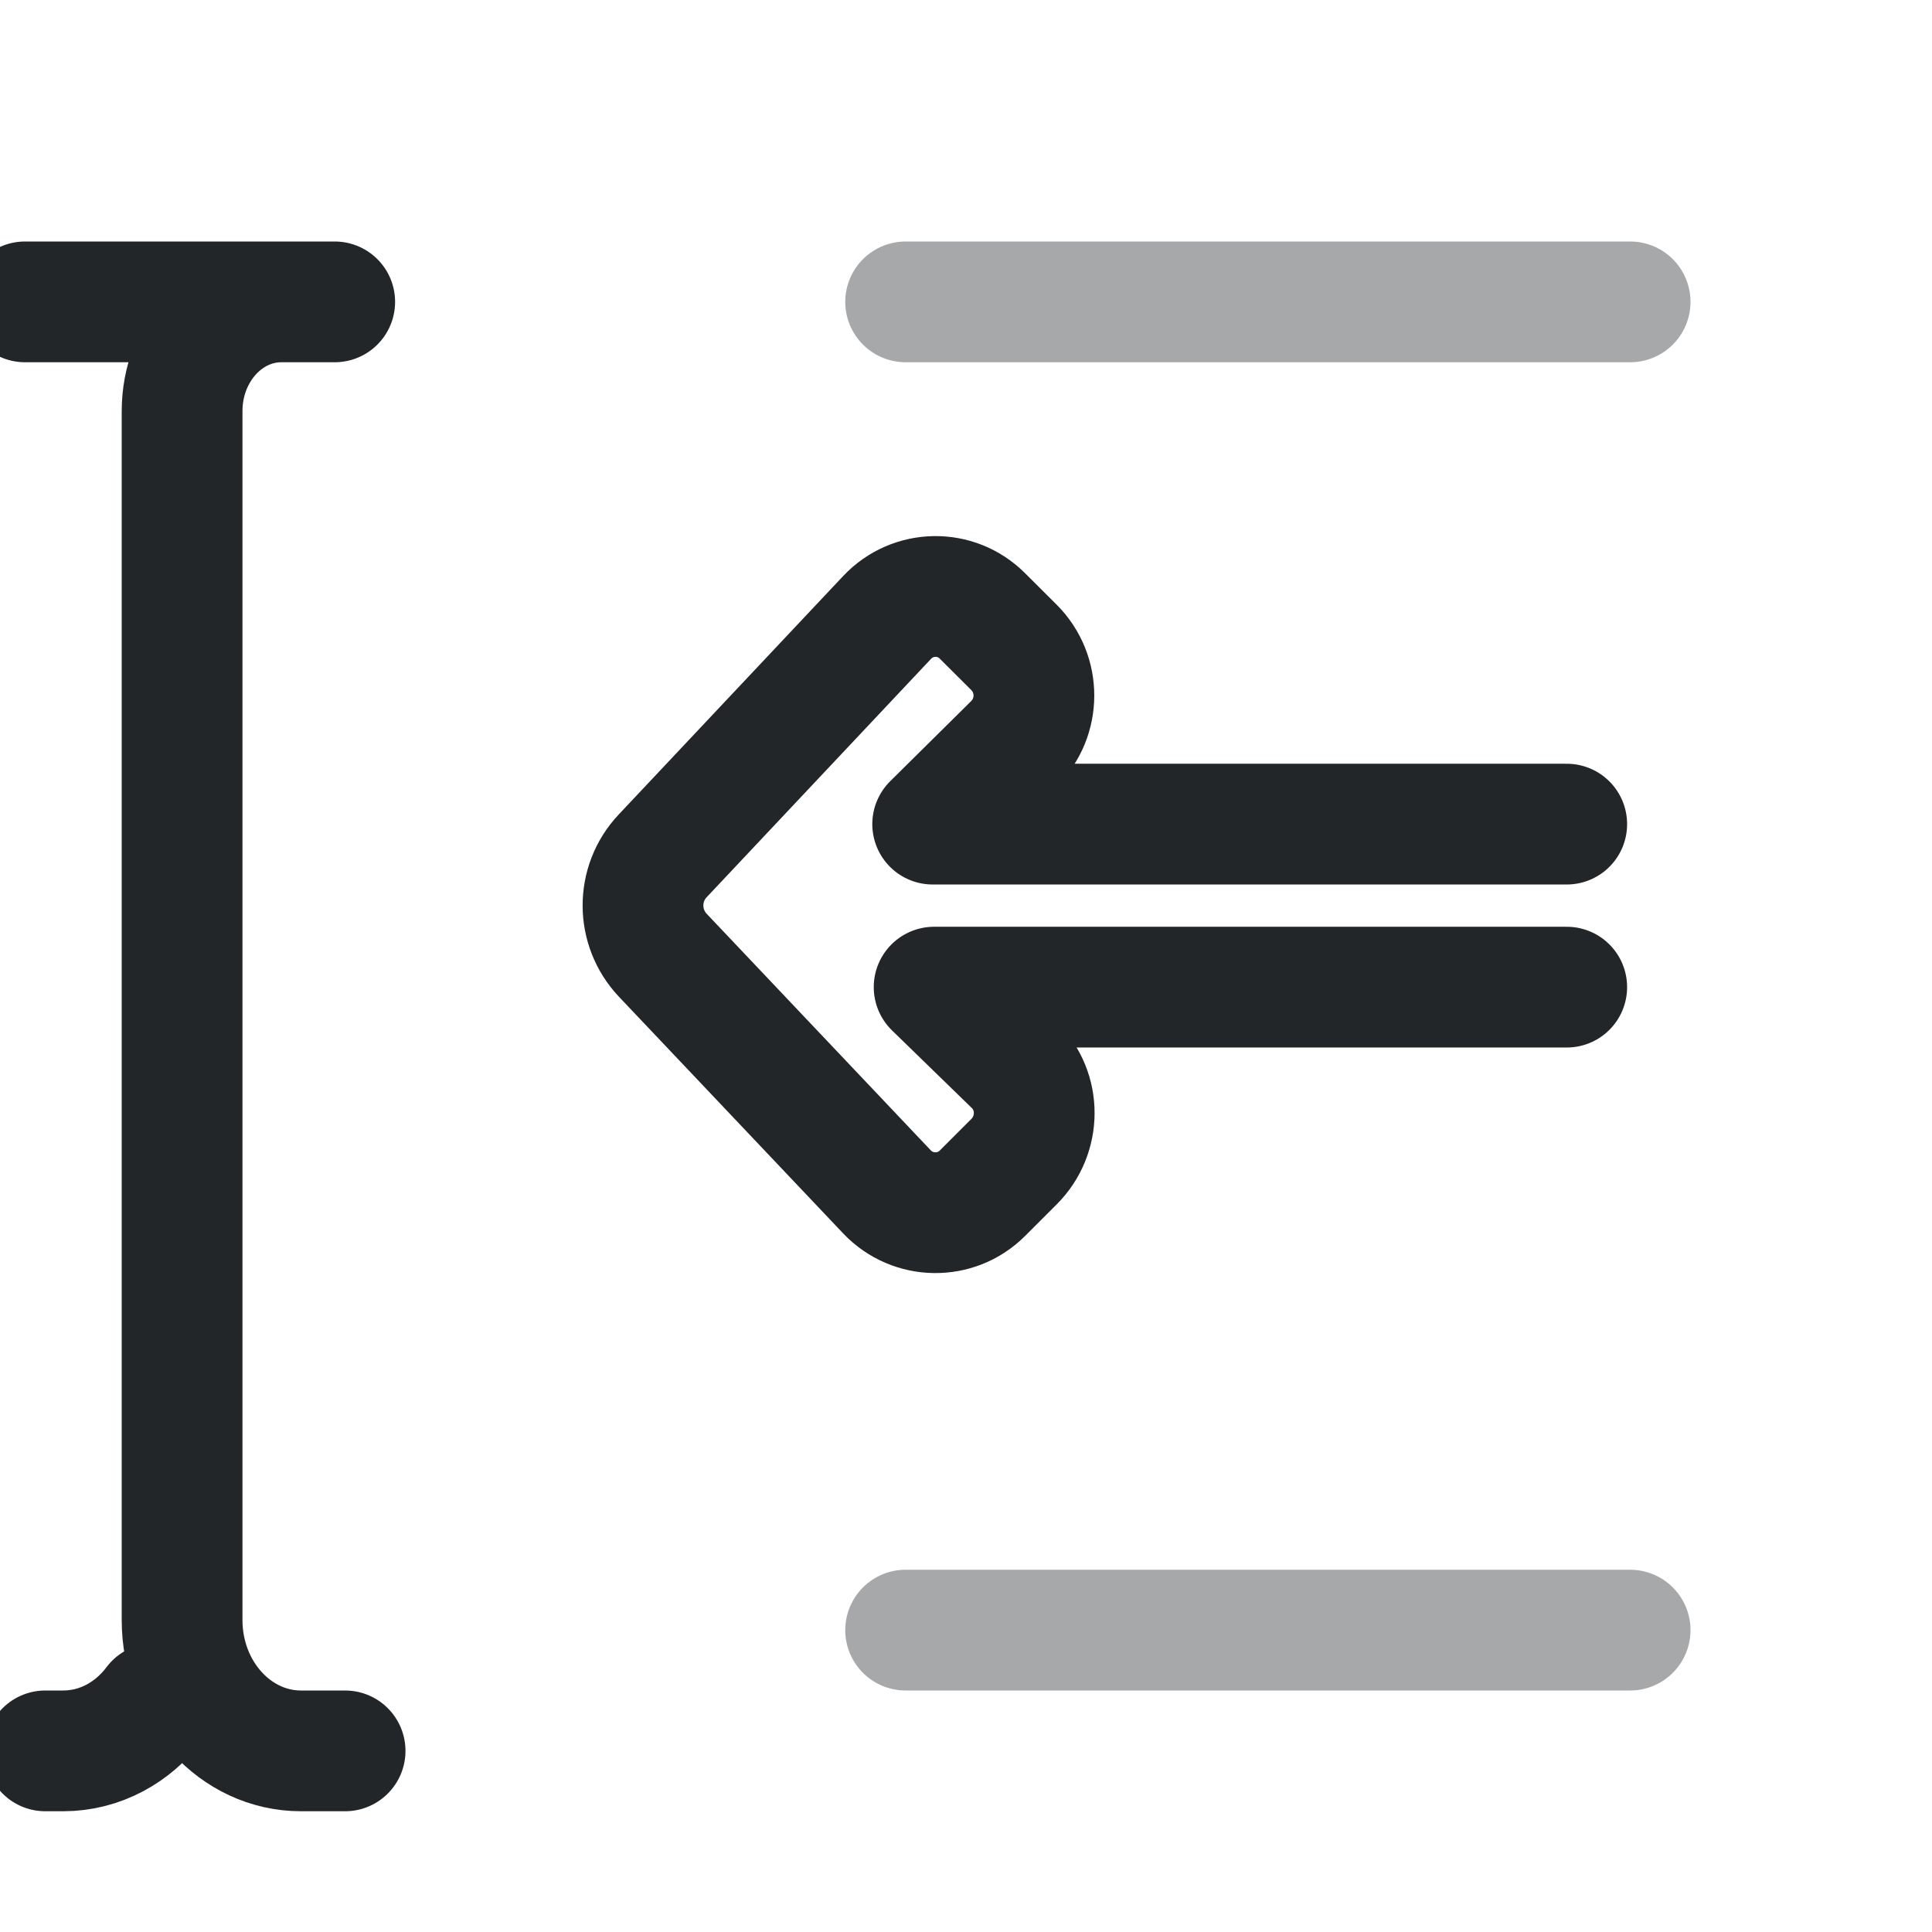
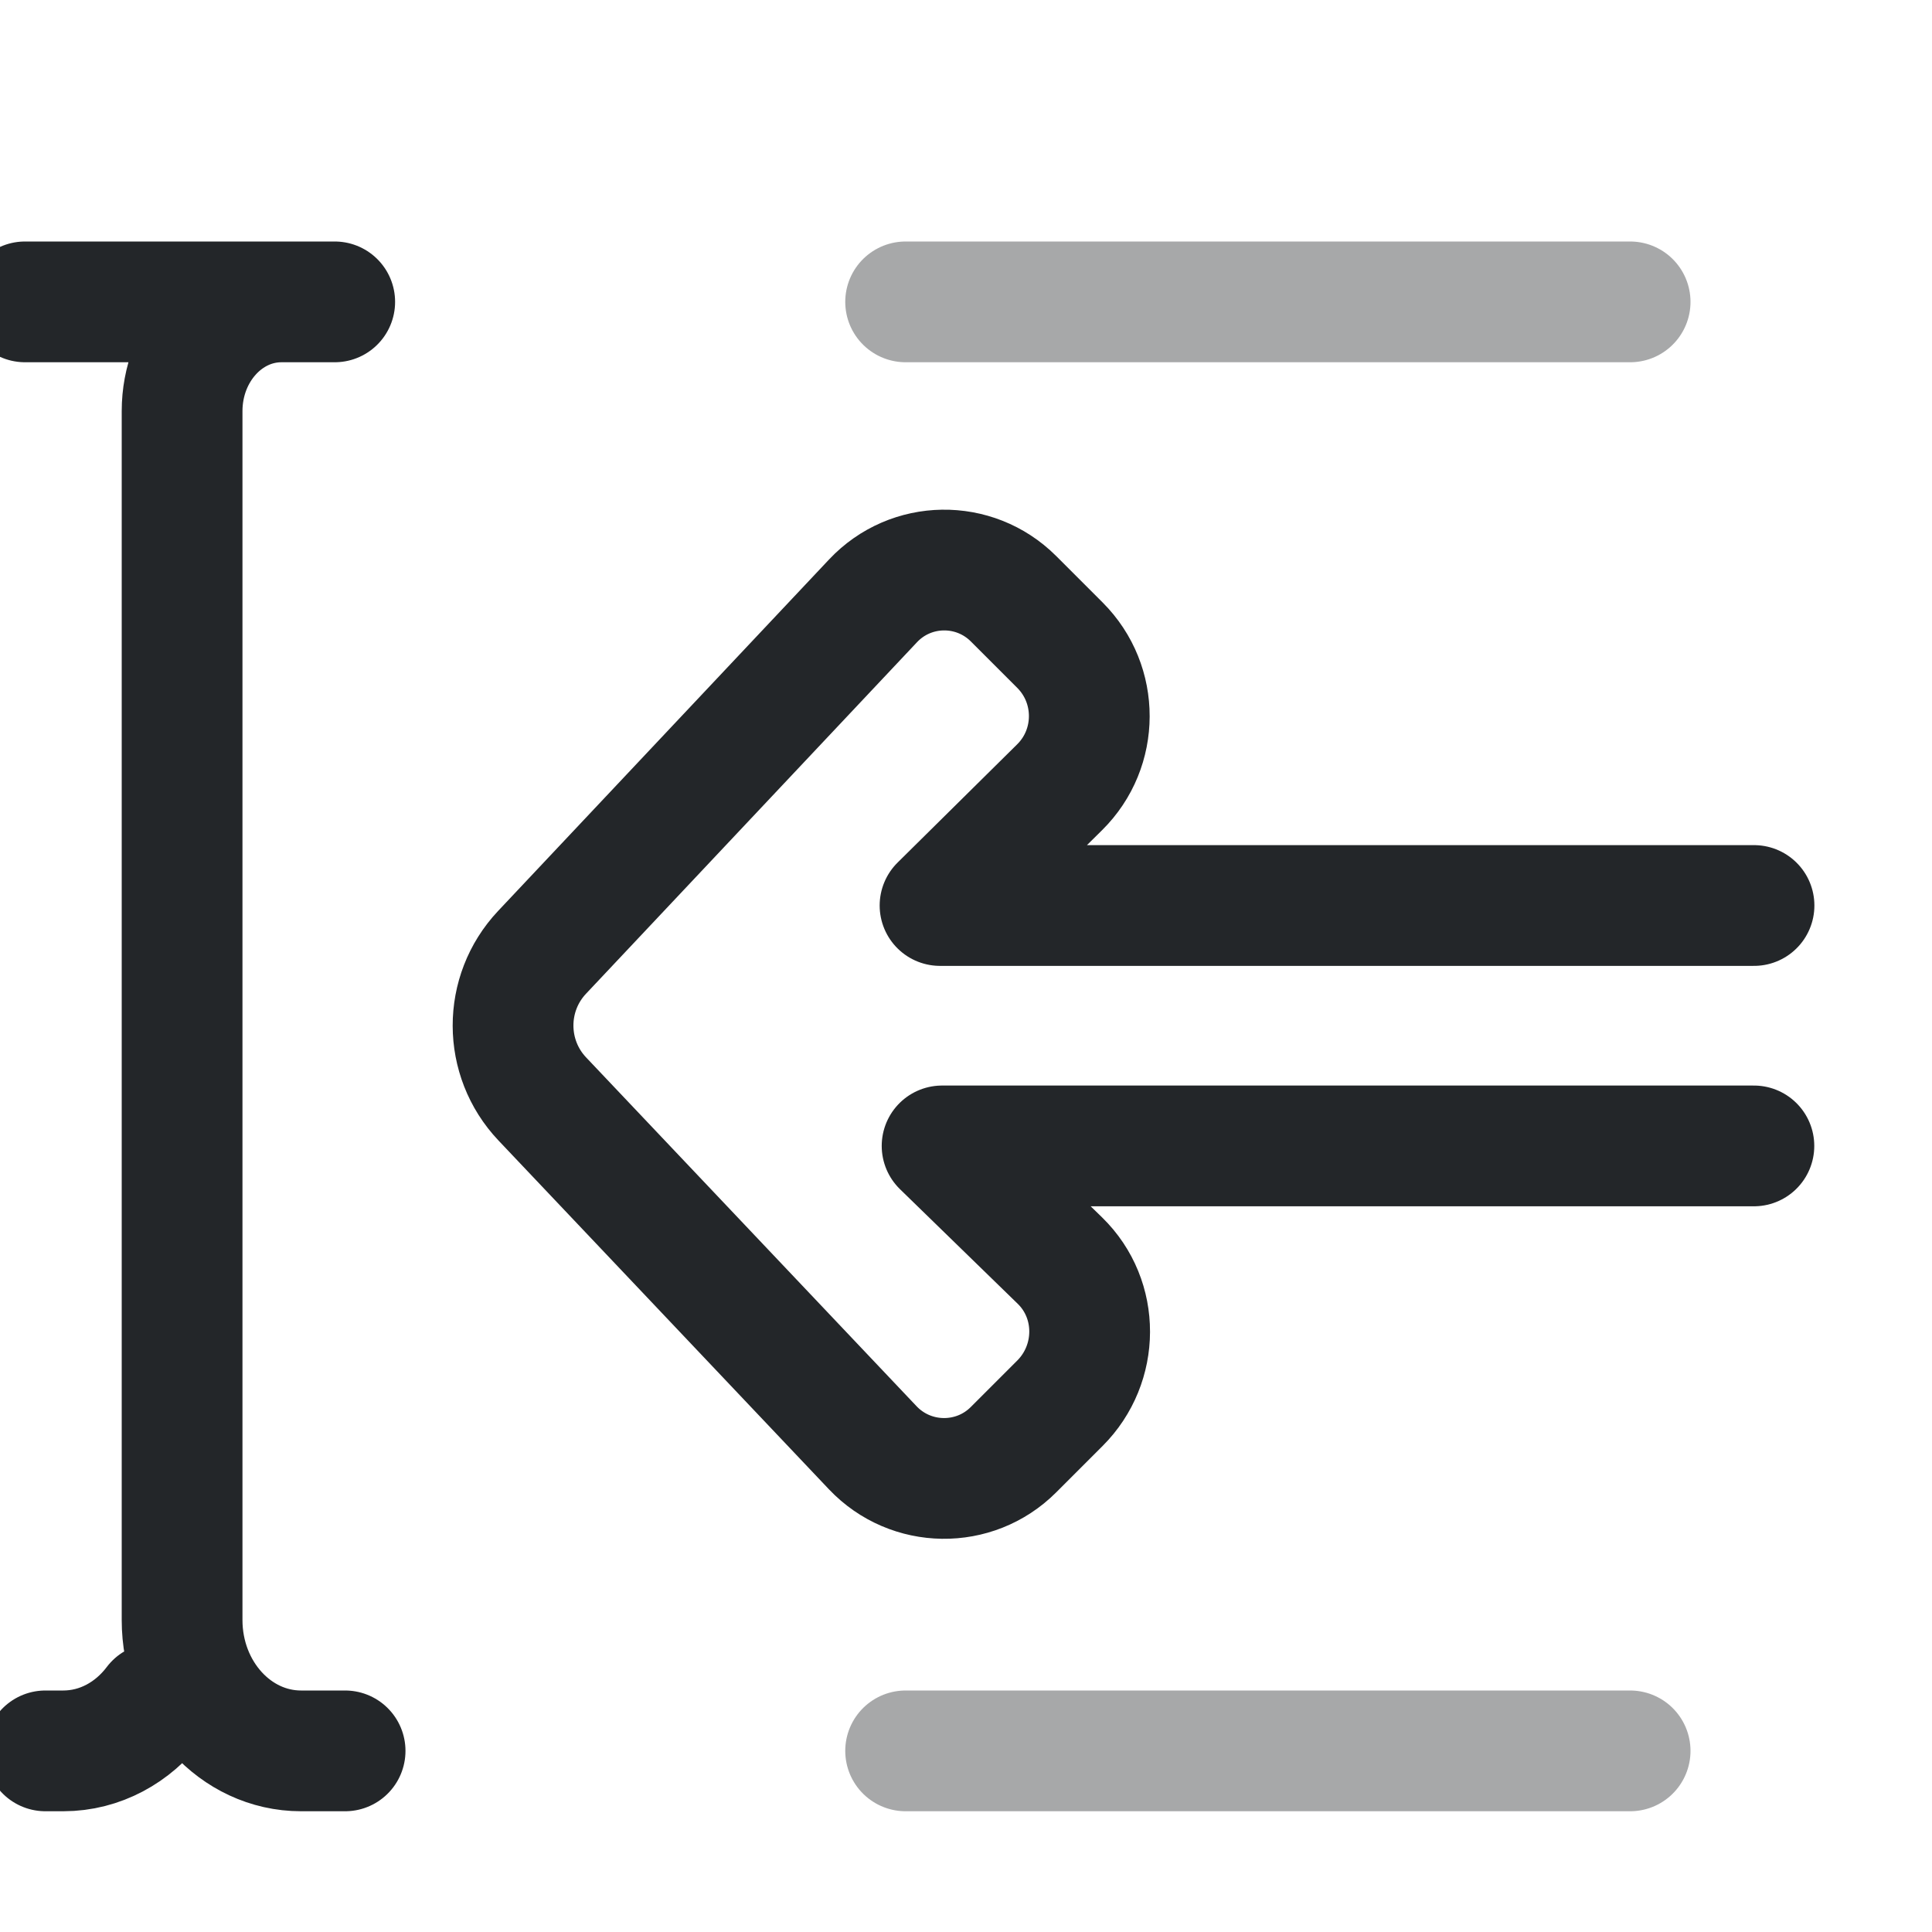
- <svg xmlns="http://www.w3.org/2000/svg" width="16" height="16" viewBox="0 0 16 16">
+ <svg xmlns="http://www.w3.org/2000/svg" width="16" height="16" version="1.1" viewBox="0 0 16 16">
  <defs>
    <style id="current-color-scheme">.ColorScheme-Text {color:#232629}.ColorScheme-Highlight {color:#3daee9}</style>
  </defs>
-   <g transform="matrix(-1 0 0 1 15 0)">
-     <path d="M 12.142,14.5 L 12.507,14.5 C 13.051,14.5 13.492,14.015 13.492,13.416 L 13.492,3.405 C 13.492,2.905 13.124,2.5 12.669,2.5 L 12.228,2.5 L 14.793,2.5 M 13.718,14.107 C 13.898,14.347 14.171,14.5 14.477,14.5 L 14.625,14.5" class="ColorScheme-Text" fill="none" stroke="currentColor" stroke-linecap="round" stroke-linejoin="round" />
-     <path d="M1.5 2.5H7.5M1.5 13.5H7.5" class="ColorScheme-Text" fill="none" stroke="currentColor" stroke-linecap="round" stroke-linejoin="round" opacity=".4" />
-     <path d="M 2.025,8.175 L 7.264,8.175 L 6.602,8.819 C 6.378,9.037 6.381,9.399 6.602,9.62 L 6.864,9.882 M 6.864,9.882 C 7.083,10.101 7.44,10.096 7.654,9.871 M 7.654,9.871 L 9.511,7.911 M 9.511,7.911 C 9.729,7.68 9.73,7.319 9.512,7.088 L 7.653,5.113 C 7.44,4.887 7.083,4.881 6.864,5.101 L 6.602,5.362 M 6.602,5.362 C 6.382,5.583 6.383,5.941 6.605,6.161 M 6.605,6.161 L 7.276,6.825 L 2.025,6.825" class="ColorScheme-Text" fill="none" stroke="currentColor" stroke-linecap="round" stroke-linejoin="round" />
+   <g transform="matrix(-1 0 0 1 15 0)" fill="none" stroke="currentColor" stroke-linecap="round" stroke-linejoin="round">
+     <path class="ColorScheme-Text" d="m12.142 14.5h.365c.544 0 .985-.485.985-1.084v-10.011c0-.5-.368-.905-.823-.905h-.441 2.565m-1.076 11.607c.181.24.454.393.759.393h.148" stroke="currentColor" />
+     <path class="ColorScheme-Text" d="m1.5 2.5h6m-6 12h6" opacity=".4" stroke="currentColor" />
+     <path class="ColorScheme-Text" d="m.475 9.49h6.723l-.976.95c-.33.322-.326.855 0 1.181l.385.385c.323.323.85.316 1.165-.016l2.737-2.889c.322-.34.323-.873.002-1.214l-2.741-2.911c-.313-.333-.839-.341-1.163-.018l-.385.385c-.325.325-.324.854.003 1.177l.99.979h-6.741" stroke="currentColor" />
  </g>
</svg>
